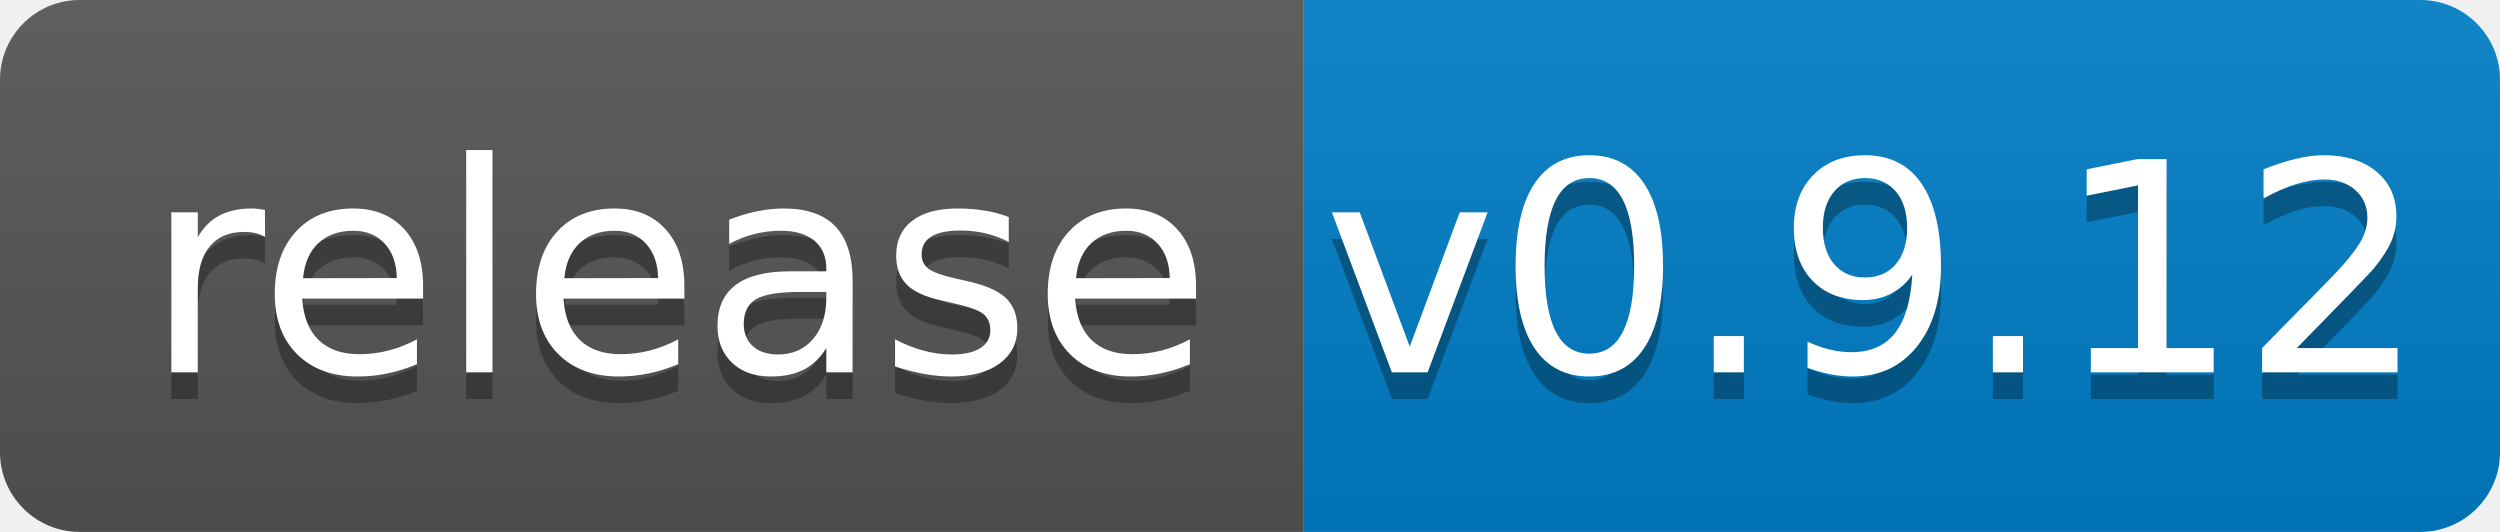
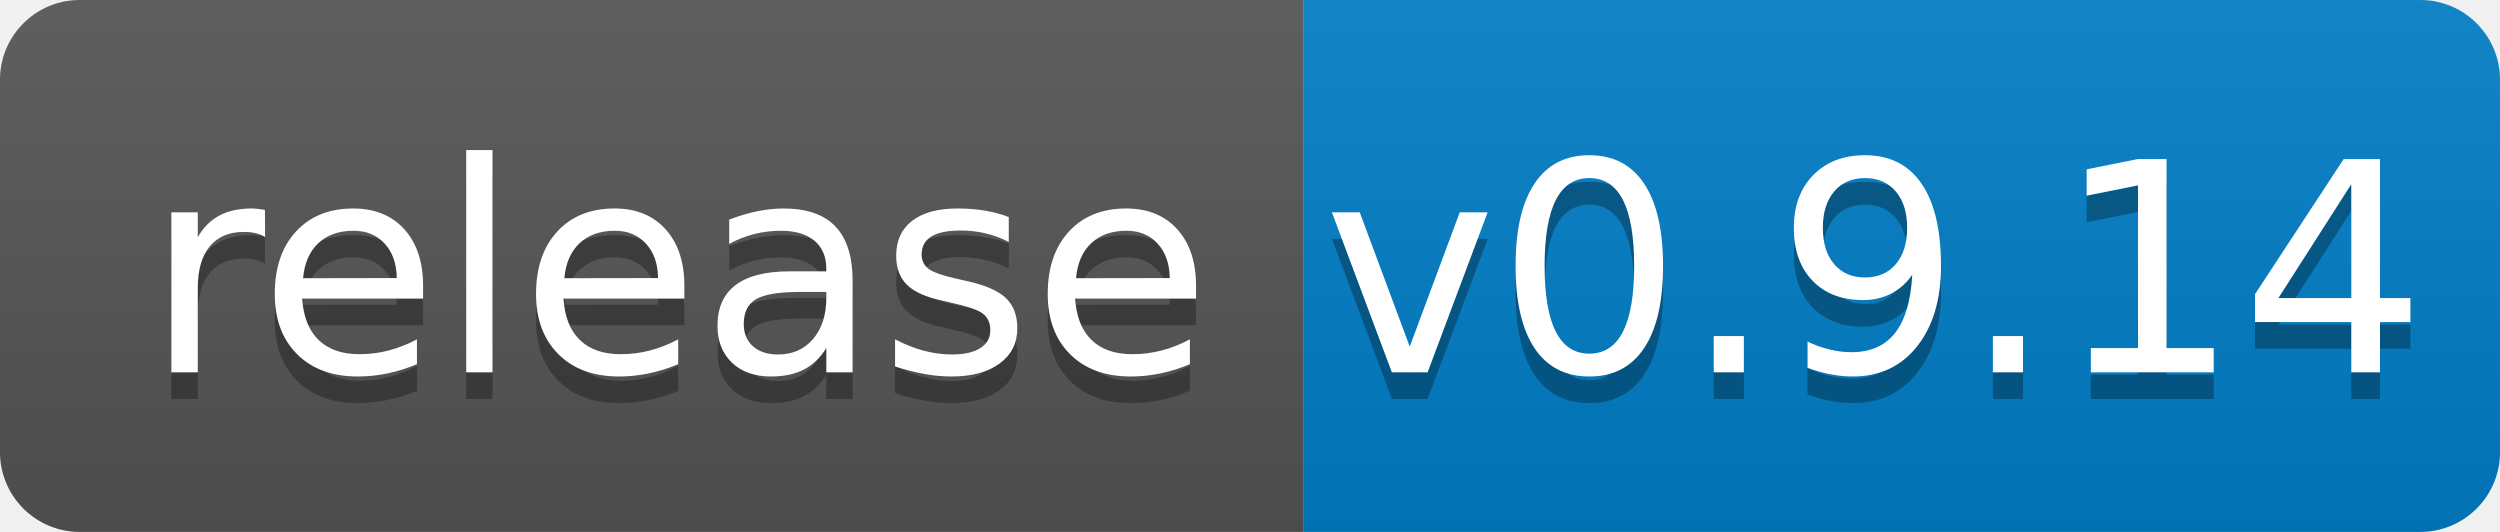
<svg xmlns="http://www.w3.org/2000/svg" width="94" height="20">
  <linearGradient id="b" x2="0" y2="100%">
    <stop offset="0" stop-color="#bbb" stop-opacity=".1" />
    <stop offset="1" stop-opacity=".1" />
  </linearGradient>
  <clipPath id="a">
    <rect width="94" height="20" rx="3" fill="#fff" />
  </clipPath>
  <g clip-path="url(#a)">
    <path fill="#555" d="M0 0h49v20H0z" />
    <path fill="#007ec6" d="M49 0h45v20H49z" />
    <path fill="url(#b)" d="M0 0h94v20H0z" />
  </g>
  <g fill="#fff" text-anchor="middle" font-family="DejaVu Sans,Verdana,Geneva,sans-serif" font-size="110">
    <text x="255" y="150" fill="#010101" fill-opacity=".3" transform="scale(.1)" textLength="390">release</text>
    <text x="255" y="140" transform="scale(.1)" textLength="390">release</text>
-     <text x="705" y="150" fill="#010101" fill-opacity=".3" transform="scale(.1)" textLength="350">v0.9.12</text>
-     <text x="705" y="140" transform="scale(.1)" textLength="350">v0.9.12</text>
+     <text x="705" y="150" fill="#010101" fill-opacity=".3" transform="scale(.1)" textLength="350">v0.9.14</text>
+     <text x="705" y="140" transform="scale(.1)" textLength="350">v0.9.14</text>
  </g>
</svg>
